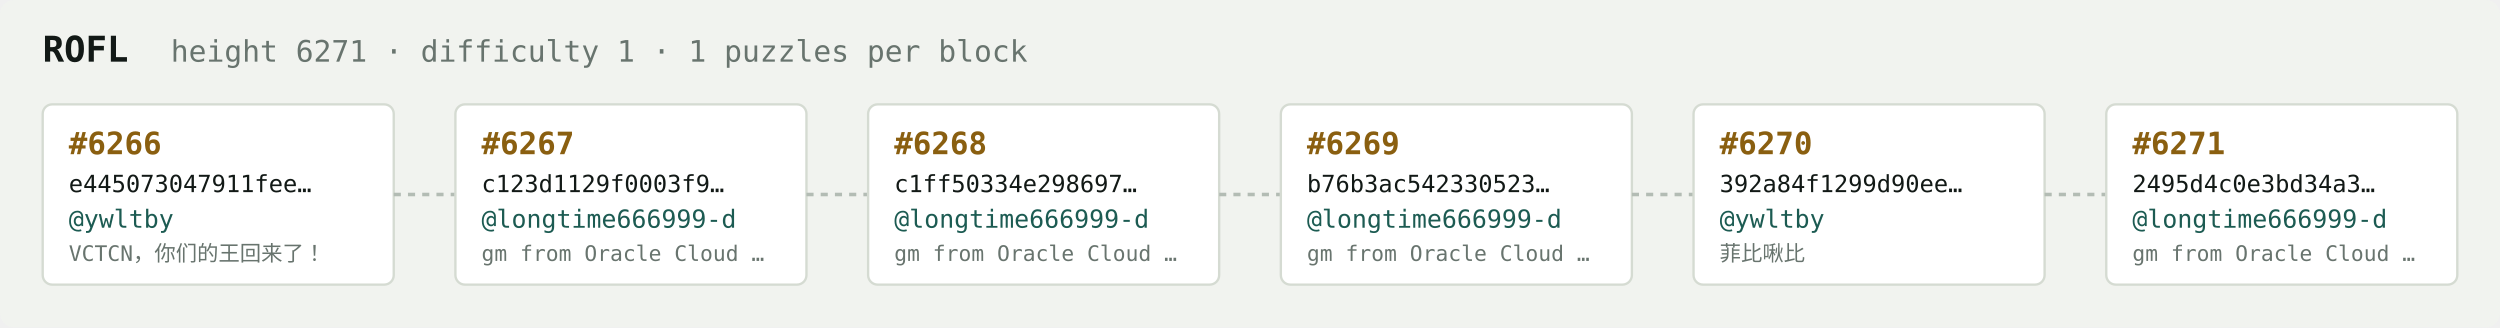
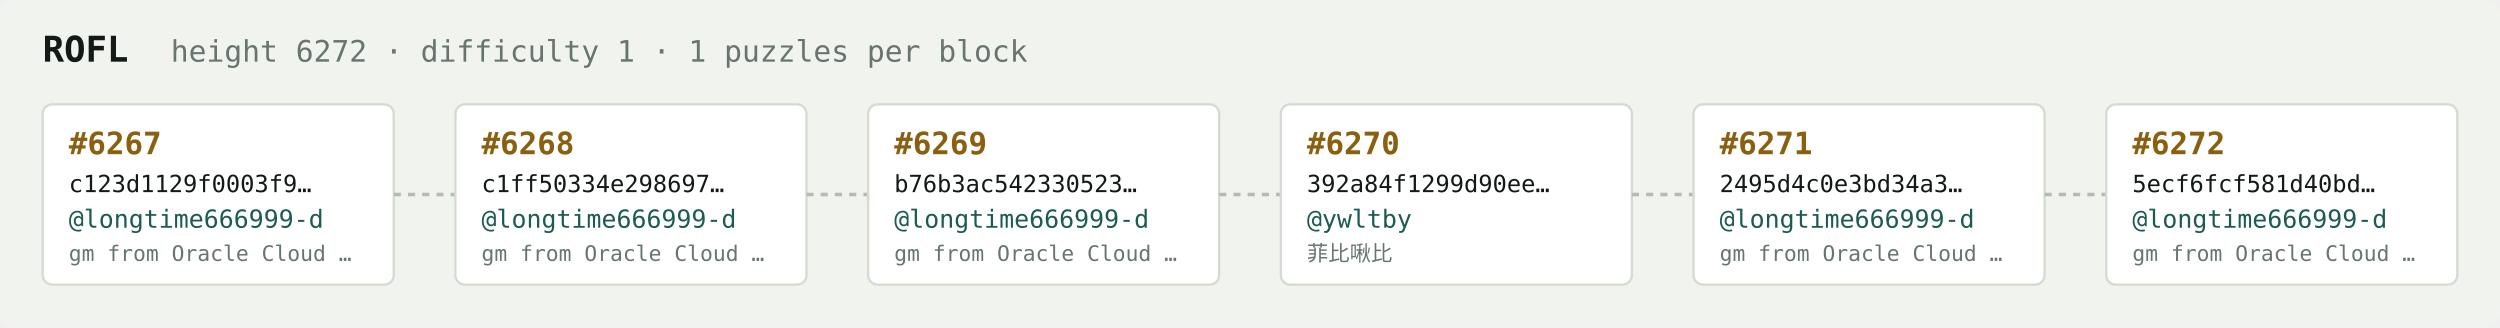
<svg xmlns="http://www.w3.org/2000/svg" width="1054" height="138" viewBox="0 0 1054 138" font-family="ui-monospace,SFMono-Regular,Menlo,monospace">
  <rect fill="#f1f3ef" width="1054" height="138" rx="6" />
  <text x="18" y="26" fill="#121916" font-size="15" font-weight="700">ROFL</text>
-   <text x="72" y="26" fill="#68746e" font-size="12.5">height 6271 · difficulty 1 · 1 puzzles per block</text>
+   <text x="72" y="26" fill="#68746e" font-size="12.5">height 6272 · difficulty 1 · 1 puzzles per block</text>
  <rect x="18" y="44" width="148" height="76" rx="4" fill="#ffffff" stroke="#d5dbd2" stroke-width="1" />
-   <text x="29" y="65" fill="#8a5f10" font-size="13" font-weight="700">#6266</text>
-   <text x="29" y="81" fill="#121916" font-size="10">e445073047911fee…</text>
-   <text x="29" y="96" fill="#1c5b52" font-size="10.5">@ywltby</text>
-   <text x="29" y="110" fill="#68746e" font-size="9">VCTCN，你们的王回来了！</text>
+   <text x="29" y="65" fill="#8a5f10" font-size="13" font-weight="700">#6267</text>
+   <text x="29" y="81" fill="#121916" font-size="10">c123d1129f0003f9…</text>
+   <text x="29" y="96" fill="#1c5b52" font-size="10.5">@longtime666999-d</text>
+   <text x="29" y="110" fill="#68746e" font-size="9">gm from Oracle Cloud …</text>
  <line x1="166" y1="82.0" x2="192" y2="82.0" stroke="#b3bcb4" stroke-width="1.5" stroke-dasharray="3 3" />
  <rect x="192" y="44" width="148" height="76" rx="4" fill="#ffffff" stroke="#d5dbd2" stroke-width="1" />
-   <text x="203" y="65" fill="#8a5f10" font-size="13" font-weight="700">#6267</text>
-   <text x="203" y="81" fill="#121916" font-size="10">c123d1129f0003f9…</text>
+   <text x="203" y="65" fill="#8a5f10" font-size="13" font-weight="700">#6268</text>
+   <text x="203" y="81" fill="#121916" font-size="10">c1ff50334e298697…</text>
  <text x="203" y="96" fill="#1c5b52" font-size="10.5">@longtime666999-d</text>
  <text x="203" y="110" fill="#68746e" font-size="9">gm from Oracle Cloud …</text>
  <line x1="340" y1="82.0" x2="366" y2="82.0" stroke="#b3bcb4" stroke-width="1.5" stroke-dasharray="3 3" />
  <rect x="366" y="44" width="148" height="76" rx="4" fill="#ffffff" stroke="#d5dbd2" stroke-width="1" />
-   <text x="377" y="65" fill="#8a5f10" font-size="13" font-weight="700">#6268</text>
-   <text x="377" y="81" fill="#121916" font-size="10">c1ff50334e298697…</text>
+   <text x="377" y="65" fill="#8a5f10" font-size="13" font-weight="700">#6269</text>
+   <text x="377" y="81" fill="#121916" font-size="10">b76b3ac542330523…</text>
  <text x="377" y="96" fill="#1c5b52" font-size="10.5">@longtime666999-d</text>
  <text x="377" y="110" fill="#68746e" font-size="9">gm from Oracle Cloud …</text>
  <line x1="514" y1="82.0" x2="540" y2="82.0" stroke="#b3bcb4" stroke-width="1.5" stroke-dasharray="3 3" />
  <rect x="540" y="44" width="148" height="76" rx="4" fill="#ffffff" stroke="#d5dbd2" stroke-width="1" />
-   <text x="551" y="65" fill="#8a5f10" font-size="13" font-weight="700">#6269</text>
-   <text x="551" y="81" fill="#121916" font-size="10">b76b3ac542330523…</text>
-   <text x="551" y="96" fill="#1c5b52" font-size="10.5">@longtime666999-d</text>
-   <text x="551" y="110" fill="#68746e" font-size="9">gm from Oracle Cloud …</text>
+   <text x="551" y="65" fill="#8a5f10" font-size="13" font-weight="700">#6270</text>
+   <text x="551" y="81" fill="#121916" font-size="10">392a84f1299d90ee…</text>
+   <text x="551" y="96" fill="#1c5b52" font-size="10.5">@ywltby</text>
+   <text x="551" y="110" fill="#68746e" font-size="9">菲比啾比</text>
  <line x1="688" y1="82.0" x2="714" y2="82.0" stroke="#b3bcb4" stroke-width="1.5" stroke-dasharray="3 3" />
  <rect x="714" y="44" width="148" height="76" rx="4" fill="#ffffff" stroke="#d5dbd2" stroke-width="1" />
-   <text x="725" y="65" fill="#8a5f10" font-size="13" font-weight="700">#6270</text>
-   <text x="725" y="81" fill="#121916" font-size="10">392a84f1299d90ee…</text>
-   <text x="725" y="96" fill="#1c5b52" font-size="10.5">@ywltby</text>
-   <text x="725" y="110" fill="#68746e" font-size="9">菲比啾比</text>
+   <text x="725" y="65" fill="#8a5f10" font-size="13" font-weight="700">#6271</text>
+   <text x="725" y="81" fill="#121916" font-size="10">2495d4c0e3bd34a3…</text>
+   <text x="725" y="96" fill="#1c5b52" font-size="10.5">@longtime666999-d</text>
+   <text x="725" y="110" fill="#68746e" font-size="9">gm from Oracle Cloud …</text>
  <line x1="862" y1="82.0" x2="888" y2="82.0" stroke="#b3bcb4" stroke-width="1.5" stroke-dasharray="3 3" />
  <rect x="888" y="44" width="148" height="76" rx="4" fill="#ffffff" stroke="#d5dbd2" stroke-width="1" />
-   <text x="899" y="65" fill="#8a5f10" font-size="13" font-weight="700">#6271</text>
-   <text x="899" y="81" fill="#121916" font-size="10">2495d4c0e3bd34a3…</text>
+   <text x="899" y="65" fill="#8a5f10" font-size="13" font-weight="700">#6272</text>
+   <text x="899" y="81" fill="#121916" font-size="10">5ecf6fcf581d40bd…</text>
  <text x="899" y="96" fill="#1c5b52" font-size="10.5">@longtime666999-d</text>
  <text x="899" y="110" fill="#68746e" font-size="9">gm from Oracle Cloud …</text>
</svg>
